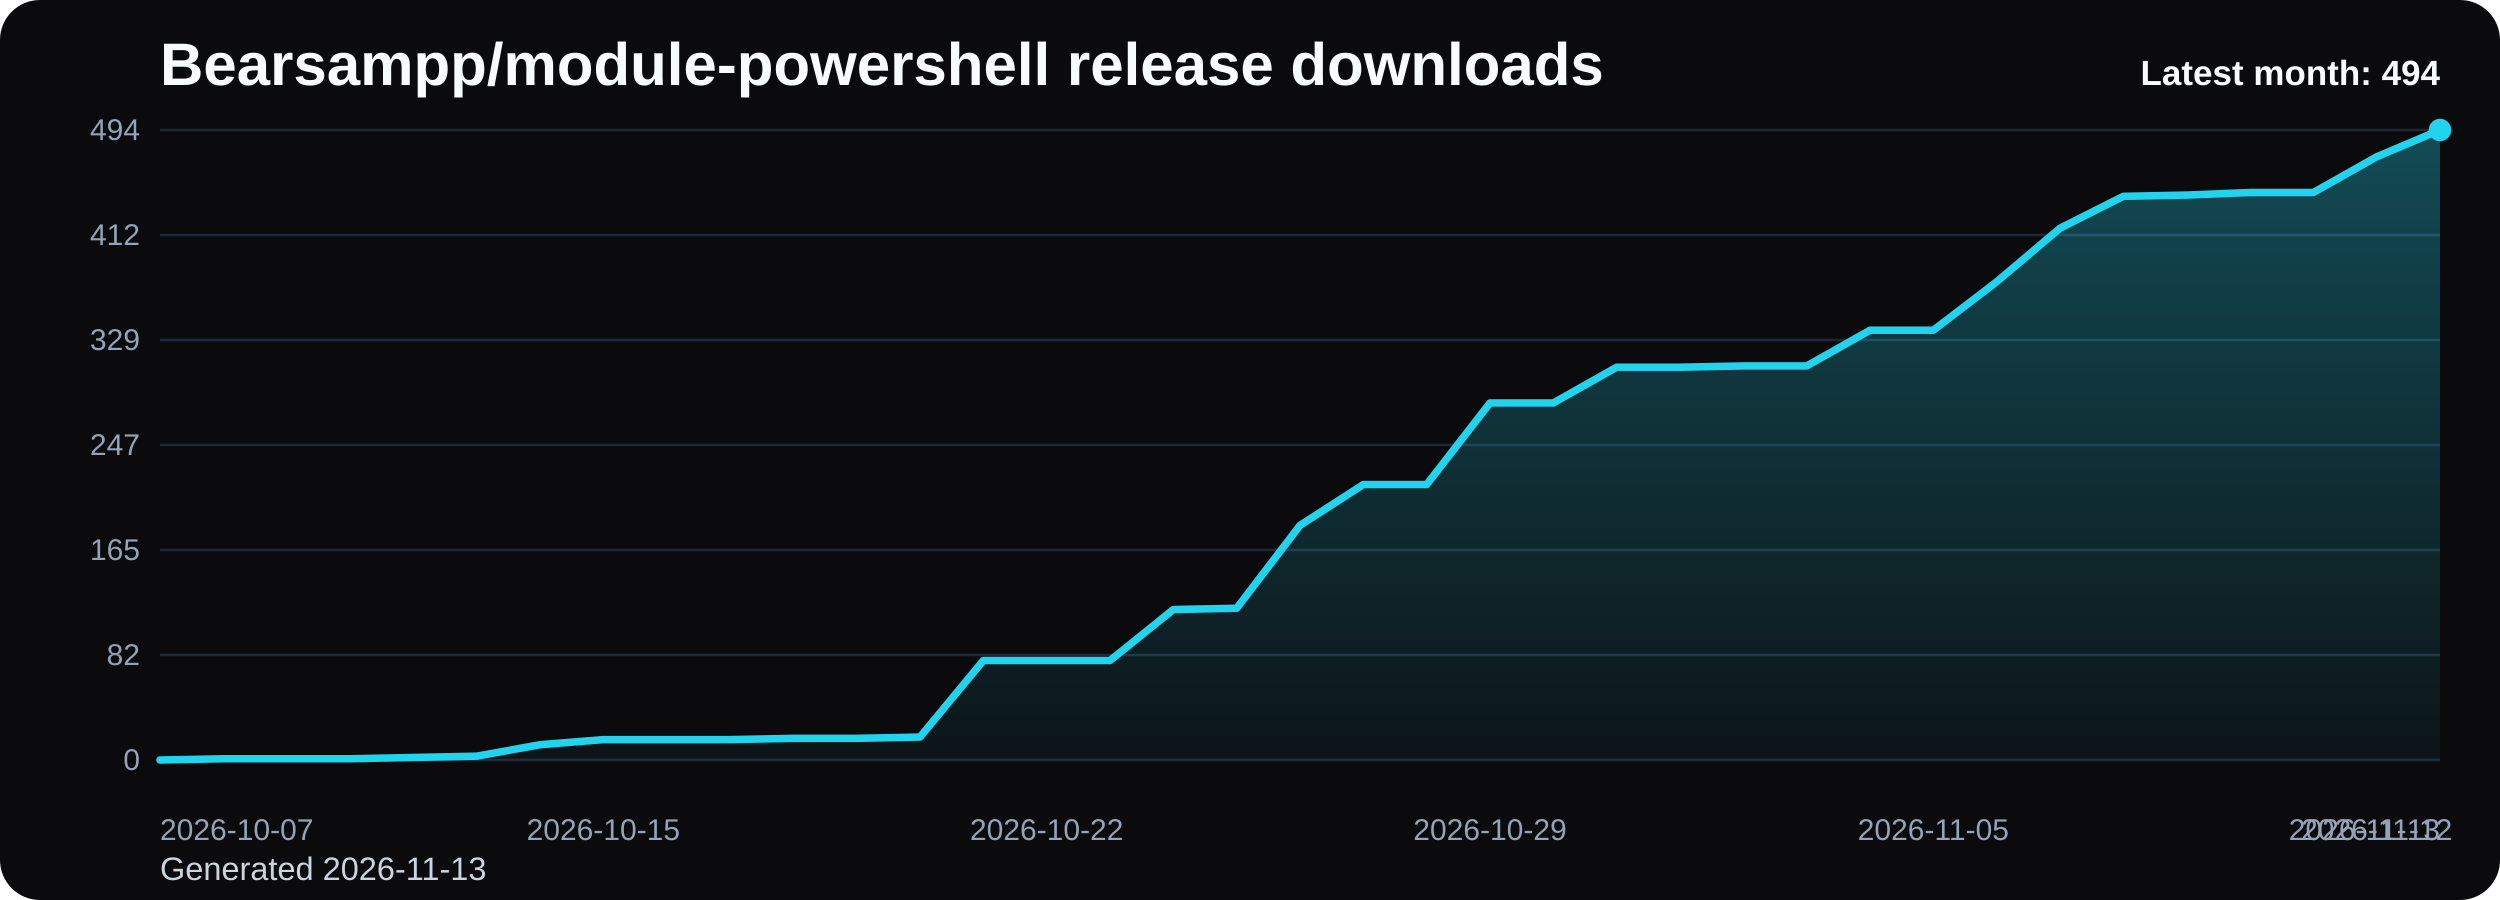
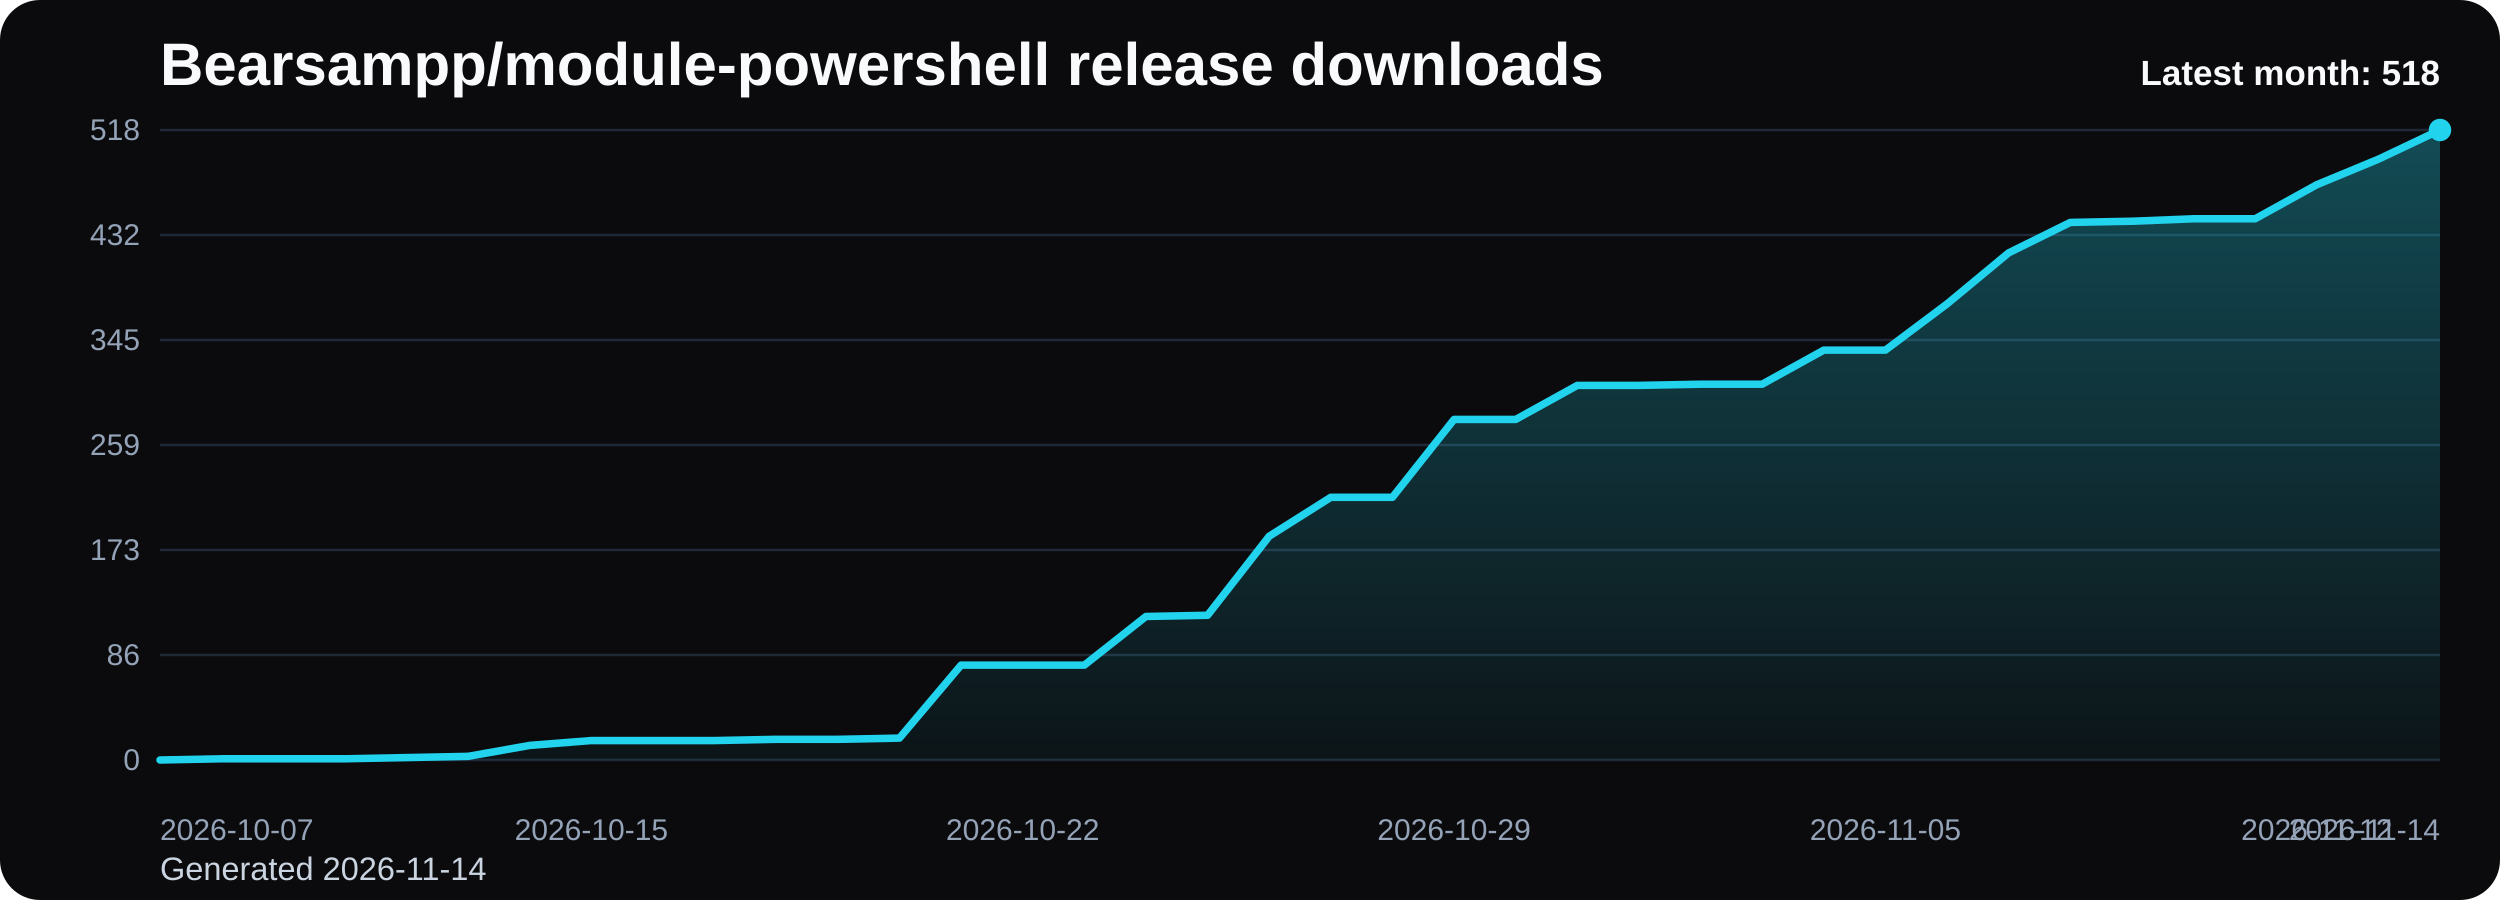
<svg xmlns="http://www.w3.org/2000/svg" viewBox="0 0 1000 360" role="img" aria-label="Bearsampp/module-powershell release downloads chart">
  <defs>
    <linearGradient id="fill-monthly-black" x1="0" y1="0" x2="0" y2="1">
      <stop offset="0%" stop-color="#22d3ee" stop-opacity="0.32" />
      <stop offset="100%" stop-color="#22d3ee" stop-opacity="0.05" />
    </linearGradient>
    <style>
      .bg { fill: #0b0b0d; }
      .title { font: 700 24px Arial, sans-serif; fill: #f8fafc; }
      .sub { font: 400 13px Arial, sans-serif; fill: #cbd5e1; }
      .grid { stroke: #1f2937; stroke-width: 1; }
      .axis { font: 400 12px Arial, sans-serif; fill: #94a3b8; }
      .line { fill: none; stroke: #22d3ee; stroke-width: 3; stroke-linecap: round; stroke-linejoin: round; }
      .dot { fill: #22d3ee; }
      .value { font: 600 11px Arial, sans-serif; fill: #cbd5e1; }
      .latest { font: 700 14px Arial, sans-serif; fill: #f8fafc; }
    </style>
  </defs>
  <rect class="bg" x="0" y="0" width="1000" height="360" rx="16" />
  <text class="title" x="64" y="34">Bearsampp/module-powershell release downloads</text>
-   <text class="sub" x="64" y="352">Generated 2026-11-13</text>
+   <text class="sub" x="64" y="352">Generated 2026-11-14</text>
  <line x1="64" y1="52.00" x2="976" y2="52.00" class="grid" />
-   <text x="56" y="56.00" text-anchor="end" class="axis">494</text>
+   <text x="56" y="56.00" text-anchor="end" class="axis">518</text>
  <line x1="64" y1="94.00" x2="976" y2="94.00" class="grid" />
-   <text x="56" y="98.00" text-anchor="end" class="axis">412</text>
+   <text x="56" y="98.00" text-anchor="end" class="axis">432</text>
  <line x1="64" y1="136.00" x2="976" y2="136.00" class="grid" />
-   <text x="56" y="140.00" text-anchor="end" class="axis">329</text>
+   <text x="56" y="140.00" text-anchor="end" class="axis">345</text>
  <line x1="64" y1="178.00" x2="976" y2="178.00" class="grid" />
-   <text x="56" y="182.00" text-anchor="end" class="axis">247</text>
+   <text x="56" y="182.00" text-anchor="end" class="axis">259</text>
  <line x1="64" y1="220.00" x2="976" y2="220.00" class="grid" />
-   <text x="56" y="224.00" text-anchor="end" class="axis">165</text>
+   <text x="56" y="224.00" text-anchor="end" class="axis">173</text>
  <line x1="64" y1="262.00" x2="976" y2="262.00" class="grid" />
-   <text x="56" y="266.00" text-anchor="end" class="axis">82</text>
+   <text x="56" y="266.00" text-anchor="end" class="axis">86</text>
  <line x1="64" y1="304.00" x2="976" y2="304.00" class="grid" />
  <text x="56" y="308.00" text-anchor="end" class="axis">0</text>
-   <path d="M 64.00 304 L 64.00 304.00 L 89.33 303.49 L 114.67 303.49 L 140.00 303.49 L 165.33 302.98 L 190.67 302.47 L 216.00 297.88 L 241.33 295.84 L 266.67 295.84 L 292.00 295.84 L 317.33 295.33 L 342.67 295.33 L 368.00 294.82 L 393.33 264.21 L 418.67 264.21 L 444.00 264.21 L 469.33 243.81 L 494.67 243.30 L 520.00 210.14 L 545.33 193.81 L 570.67 193.81 L 596.00 161.17 L 621.33 161.17 L 646.67 146.88 L 672.00 146.88 L 697.33 146.37 L 722.67 146.37 L 748.00 132.09 L 773.33 132.09 L 798.67 112.70 L 824.00 91.28 L 849.33 78.53 L 874.67 78.02 L 900.00 77.00 L 925.33 77.00 L 950.67 62.71 L 976.00 52.00 L 976.00 304 Z" fill="url(#fill-monthly-black)" />
-   <polyline class="line" points="64.00,304.00 89.33,303.49 114.67,303.49 140.00,303.49 165.33,302.98 190.67,302.47 216.00,297.88 241.33,295.84 266.67,295.84 292.00,295.84 317.33,295.33 342.67,295.33 368.00,294.82 393.33,264.21 418.67,264.21 444.00,264.21 469.33,243.81 494.67,243.30 520.00,210.14 545.33,193.81 570.67,193.81 596.00,161.17 621.33,161.17 646.67,146.88 672.00,146.88 697.33,146.37 722.67,146.37 748.00,132.09 773.33,132.09 798.67,112.70 824.00,91.28 849.33,78.53 874.67,78.02 900.00,77.00 925.33,77.00 950.67,62.71 976.00,52.00" />
+   <path d="M 64.00 304 L 64.00 304.00 L 88.65 303.51 L 113.30 303.51 L 137.95 303.51 L 162.59 303.03 L 187.24 302.54 L 211.89 298.16 L 236.54 296.22 L 261.19 296.22 L 285.84 296.22 L 310.49 295.73 L 335.14 295.73 L 359.78 295.24 L 384.43 266.05 L 409.08 266.05 L 433.73 266.05 L 458.38 246.59 L 483.03 246.11 L 507.68 214.49 L 532.32 198.92 L 556.97 198.92 L 581.62 167.78 L 606.27 167.78 L 630.92 154.16 L 655.57 154.16 L 680.22 153.68 L 704.86 153.68 L 729.51 140.05 L 754.16 140.05 L 778.81 121.57 L 803.46 101.14 L 828.11 88.97 L 852.76 88.49 L 877.41 87.51 L 902.05 87.51 L 926.70 73.89 L 951.35 63.68 L 976.00 52.00 L 976.00 304 Z" fill="url(#fill-monthly-black)" />
+   <polyline class="line" points="64.00,304.00 88.65,303.51 113.30,303.51 137.95,303.51 162.59,303.03 187.24,302.54 211.89,298.16 236.54,296.22 261.19,296.22 285.84,296.22 310.49,295.73 335.14,295.73 359.78,295.24 384.43,266.05 409.08,266.05 433.73,266.05 458.38,246.59 483.03,246.11 507.68,214.49 532.32,198.92 556.97,198.92 581.62,167.78 606.27,167.78 630.92,154.16 655.57,154.16 680.22,153.68 704.86,153.68 729.51,140.05 754.16,140.05 778.81,121.57 803.46,101.14 828.11,88.97 852.76,88.49 877.41,87.51 902.05,87.51 926.70,73.89 951.35,63.68 976.00,52.00" />
  <circle class="dot" cx="976.00" cy="52.00" r="4.5" />
  <text class="axis" x="64.00" y="336" text-anchor="start">2026-10-07</text>
-   <text class="axis" x="241.33" y="336" text-anchor="middle">2026-10-15</text>
-   <text class="axis" x="418.67" y="336" text-anchor="middle">2026-10-22</text>
-   <text class="axis" x="596.00" y="336" text-anchor="middle">2026-10-29</text>
-   <text class="axis" x="773.33" y="336" text-anchor="middle">2026-11-05</text>
-   <text class="axis" x="950.67" y="336" text-anchor="middle">2026-11-12</text>
-   <text class="axis" x="976.00" y="336" text-anchor="end">2026-11-13</text>
-   <text class="latest" x="976" y="34" text-anchor="end">Latest month: 494</text>
+   <text class="axis" x="236.54" y="336" text-anchor="middle">2026-10-15</text>
+   <text class="axis" x="409.08" y="336" text-anchor="middle">2026-10-22</text>
+   <text class="axis" x="581.62" y="336" text-anchor="middle">2026-10-29</text>
+   <text class="axis" x="754.16" y="336" text-anchor="middle">2026-11-05</text>
+   <text class="axis" x="926.70" y="336" text-anchor="middle">2026-11-12</text>
+   <text class="axis" x="976.00" y="336" text-anchor="end">2026-11-14</text>
+   <text class="latest" x="976" y="34" text-anchor="end">Latest month: 518</text>
</svg>
